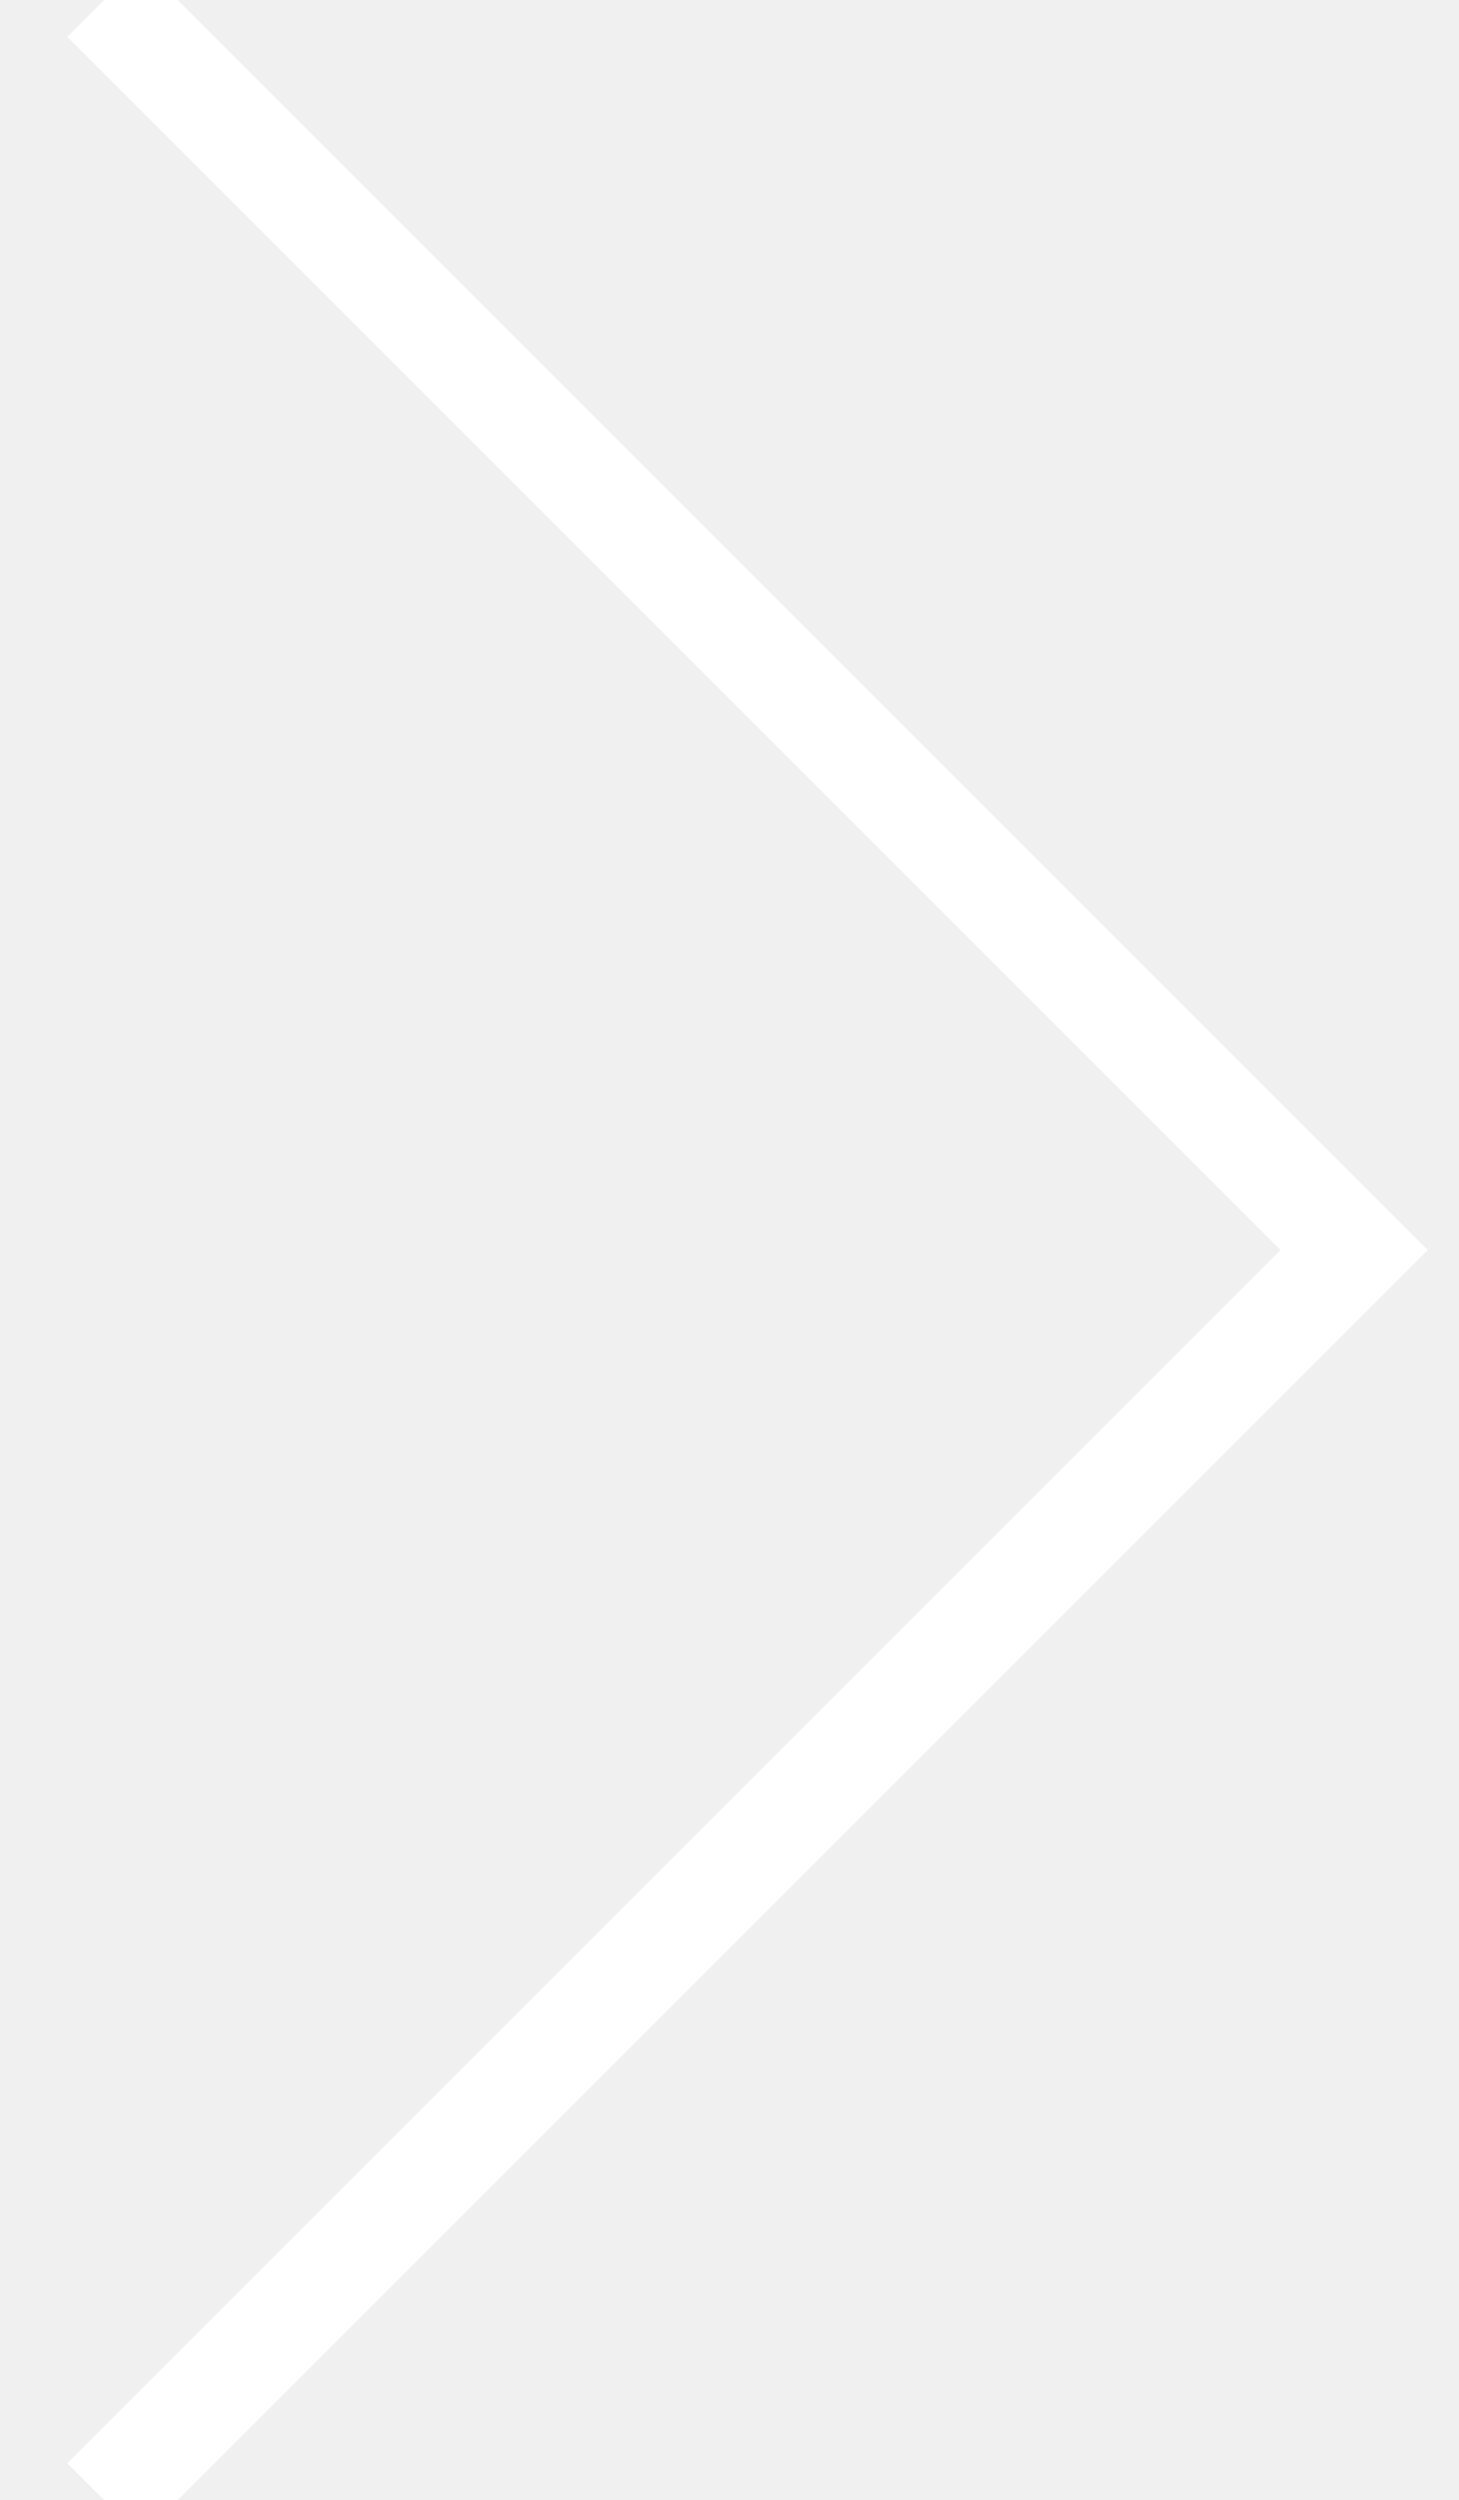
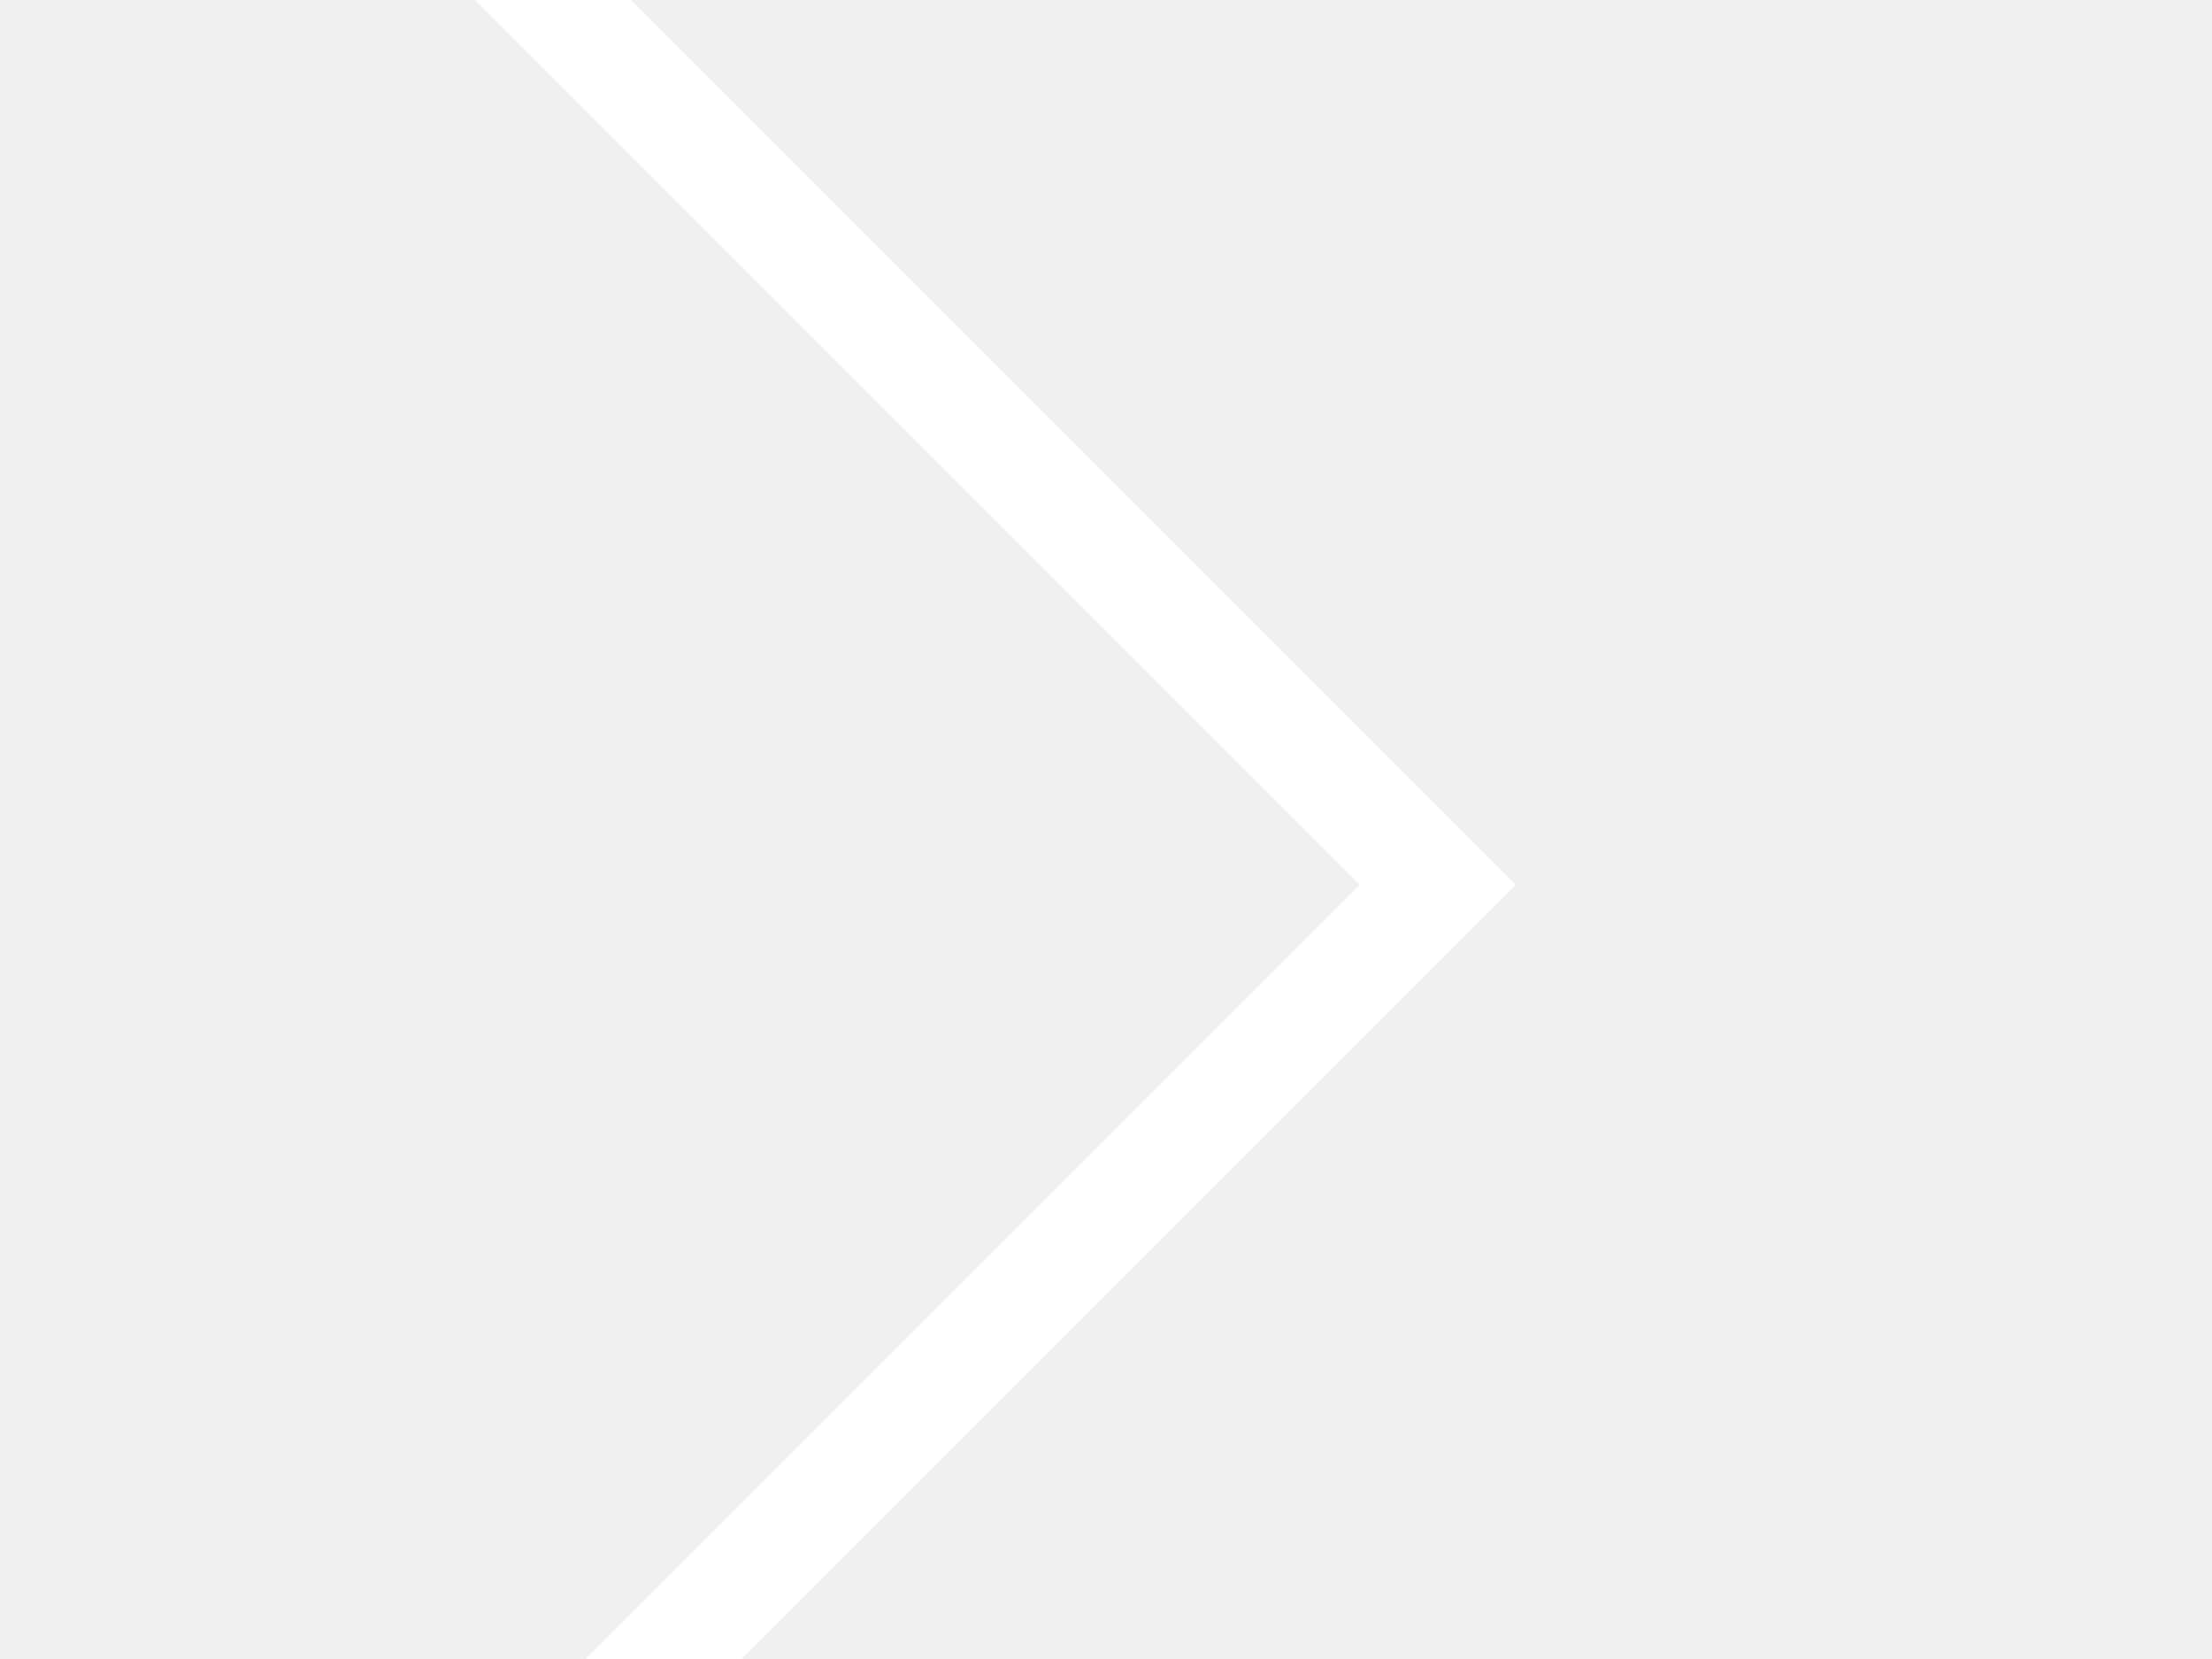
- <svg xmlns="http://www.w3.org/2000/svg" width="14" height="24">
+ <svg xmlns="http://www.w3.org/2000/svg" viewBox="0 4 20 15">
  <path d="M1 0l12 12L1 24" stroke="#FFF" fill="none" fill-rule="evenodd" />
</svg>
